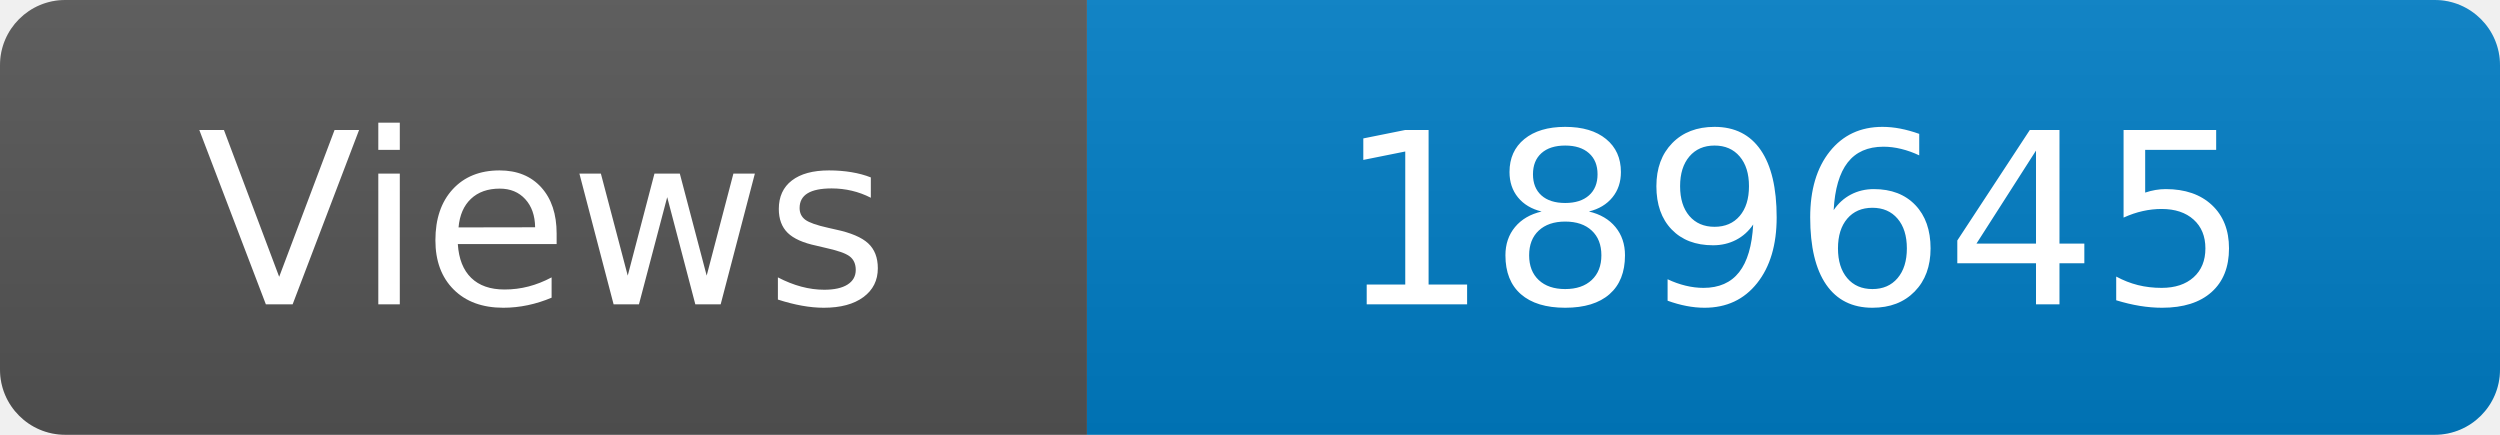
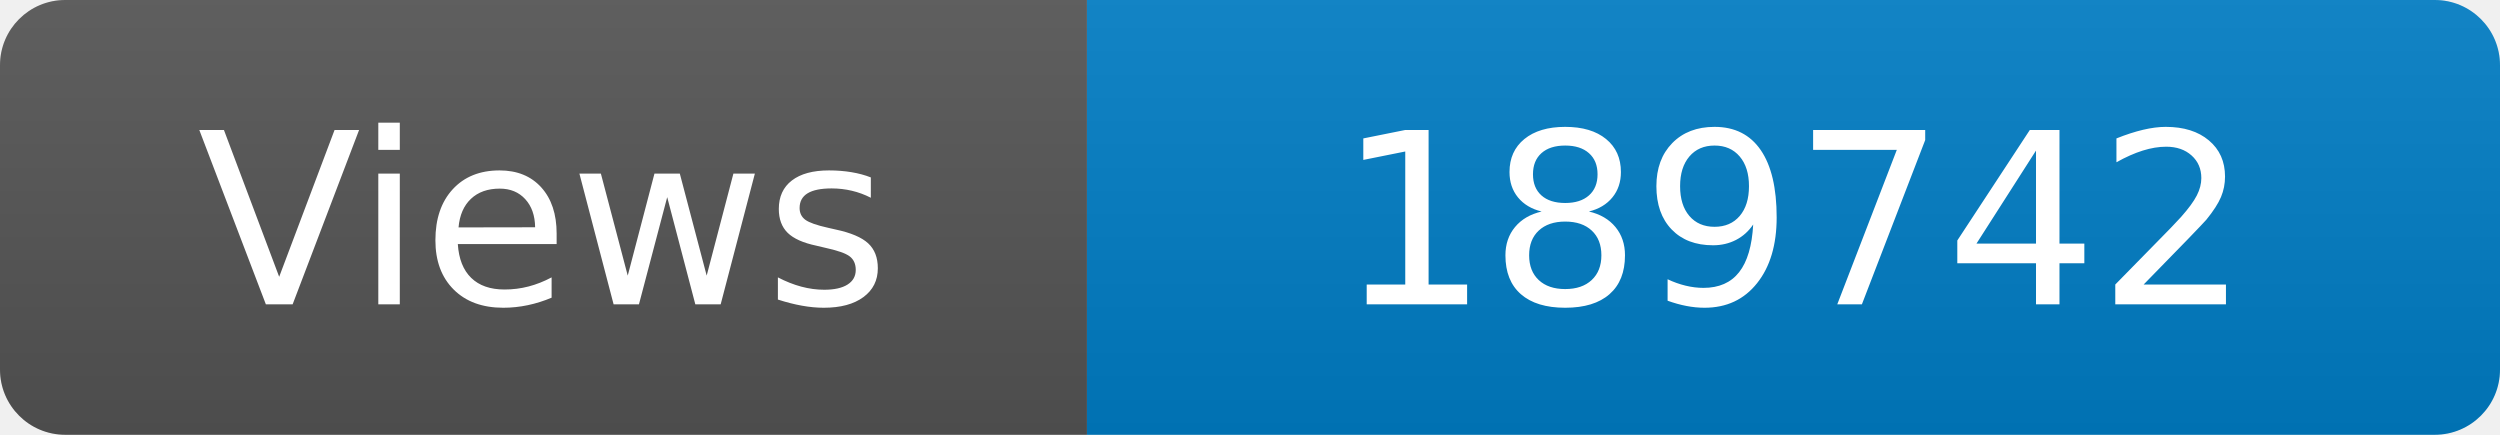
<svg xmlns="http://www.w3.org/2000/svg" width="115" height="20" role="img" aria-label="Maintained?: yes">
  <linearGradient id="s" x2="0" y2="100%">
    <stop offset="0" stop-color="#bbb" stop-opacity=".1" />
    <stop offset="1" stop-opacity=".1" />
  </linearGradient>
  <clipPath id="r">
    <rect width="115" height="20" rx="3" fill="#fff" />
  </clipPath>
  <g clip-path="url(#r)">
    <rect width="50" height="20" fill="#555" />
    <rect x="50" width="160" height="20" fill="#007ec6" />
    <rect width="115" height="20" fill="url(#s)" />
  </g>
  <g fill="#fff" text-anchor="middle" font-family="Verdana,Geneva,DejaVu Sans,sans-serif" font-size="110">
    <text x="250" y="140" transform="scale(.1)" fill="#fff">Views</text>
-     <text x="825" y="140" transform="scale(.1)" fill="#fff">189645</text>
+     <text x="825" y="140" transform="scale(.1)" fill="#fff">189742</text>
  </g>
</svg>
